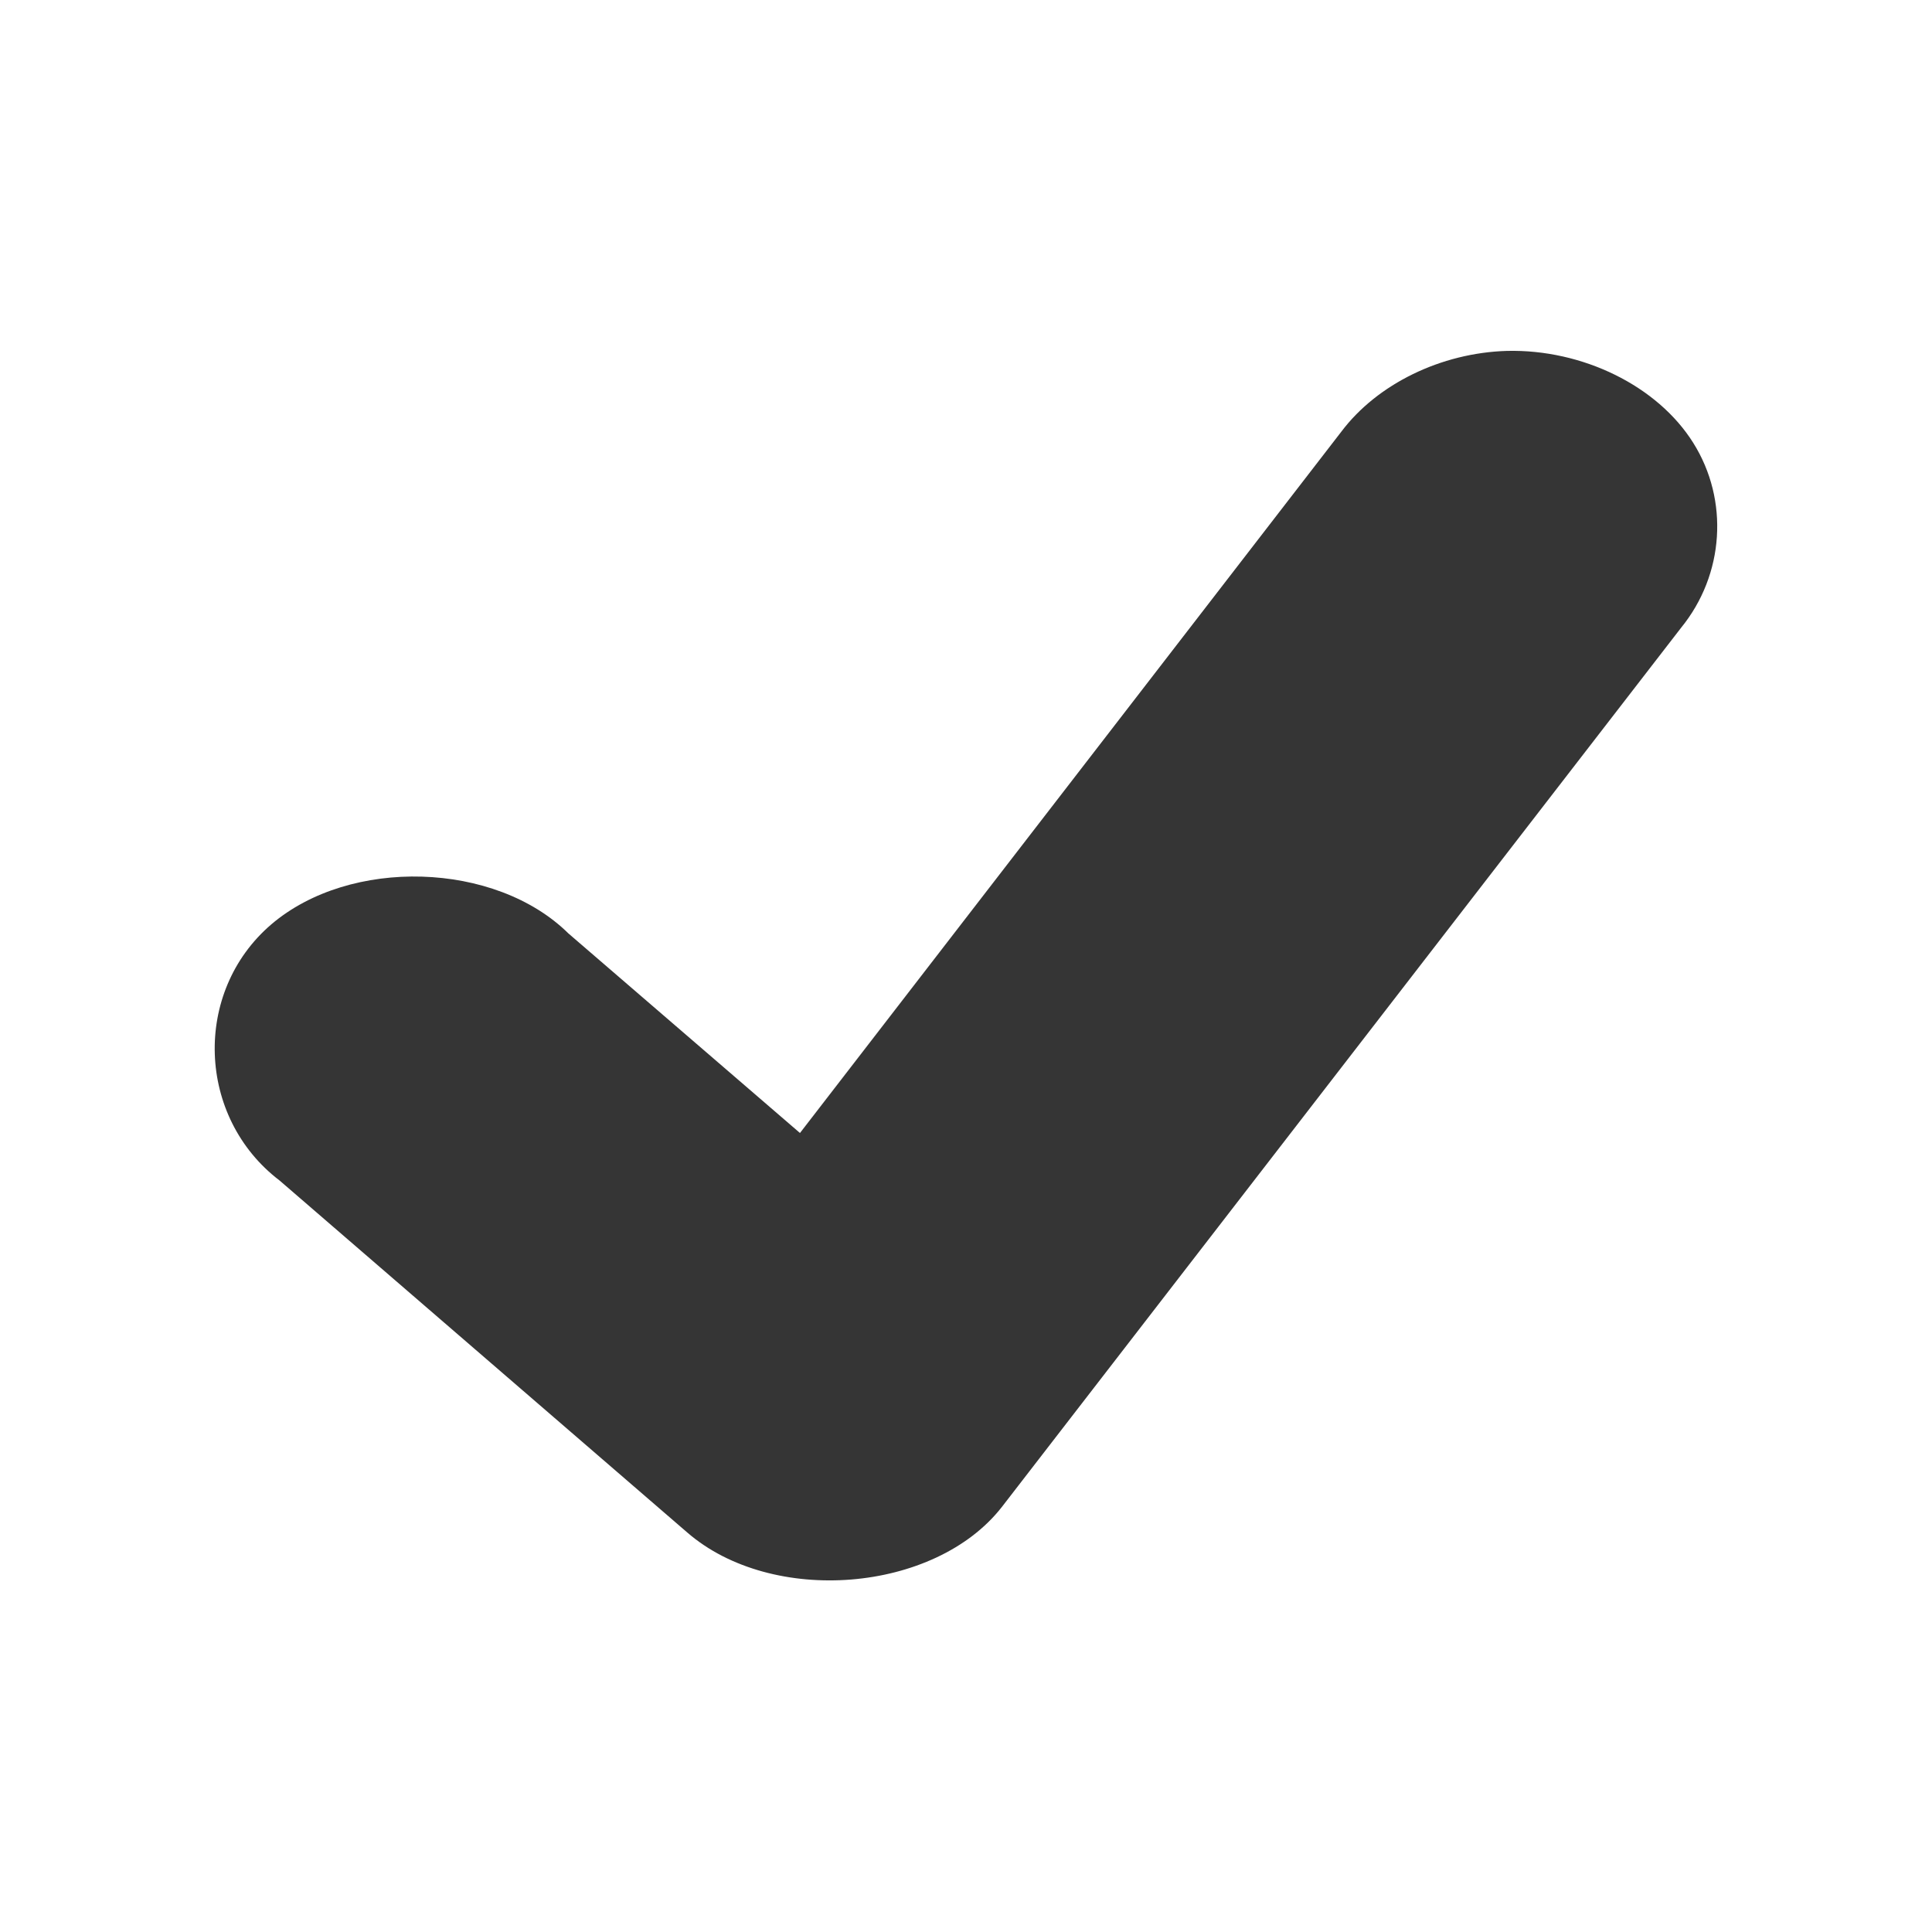
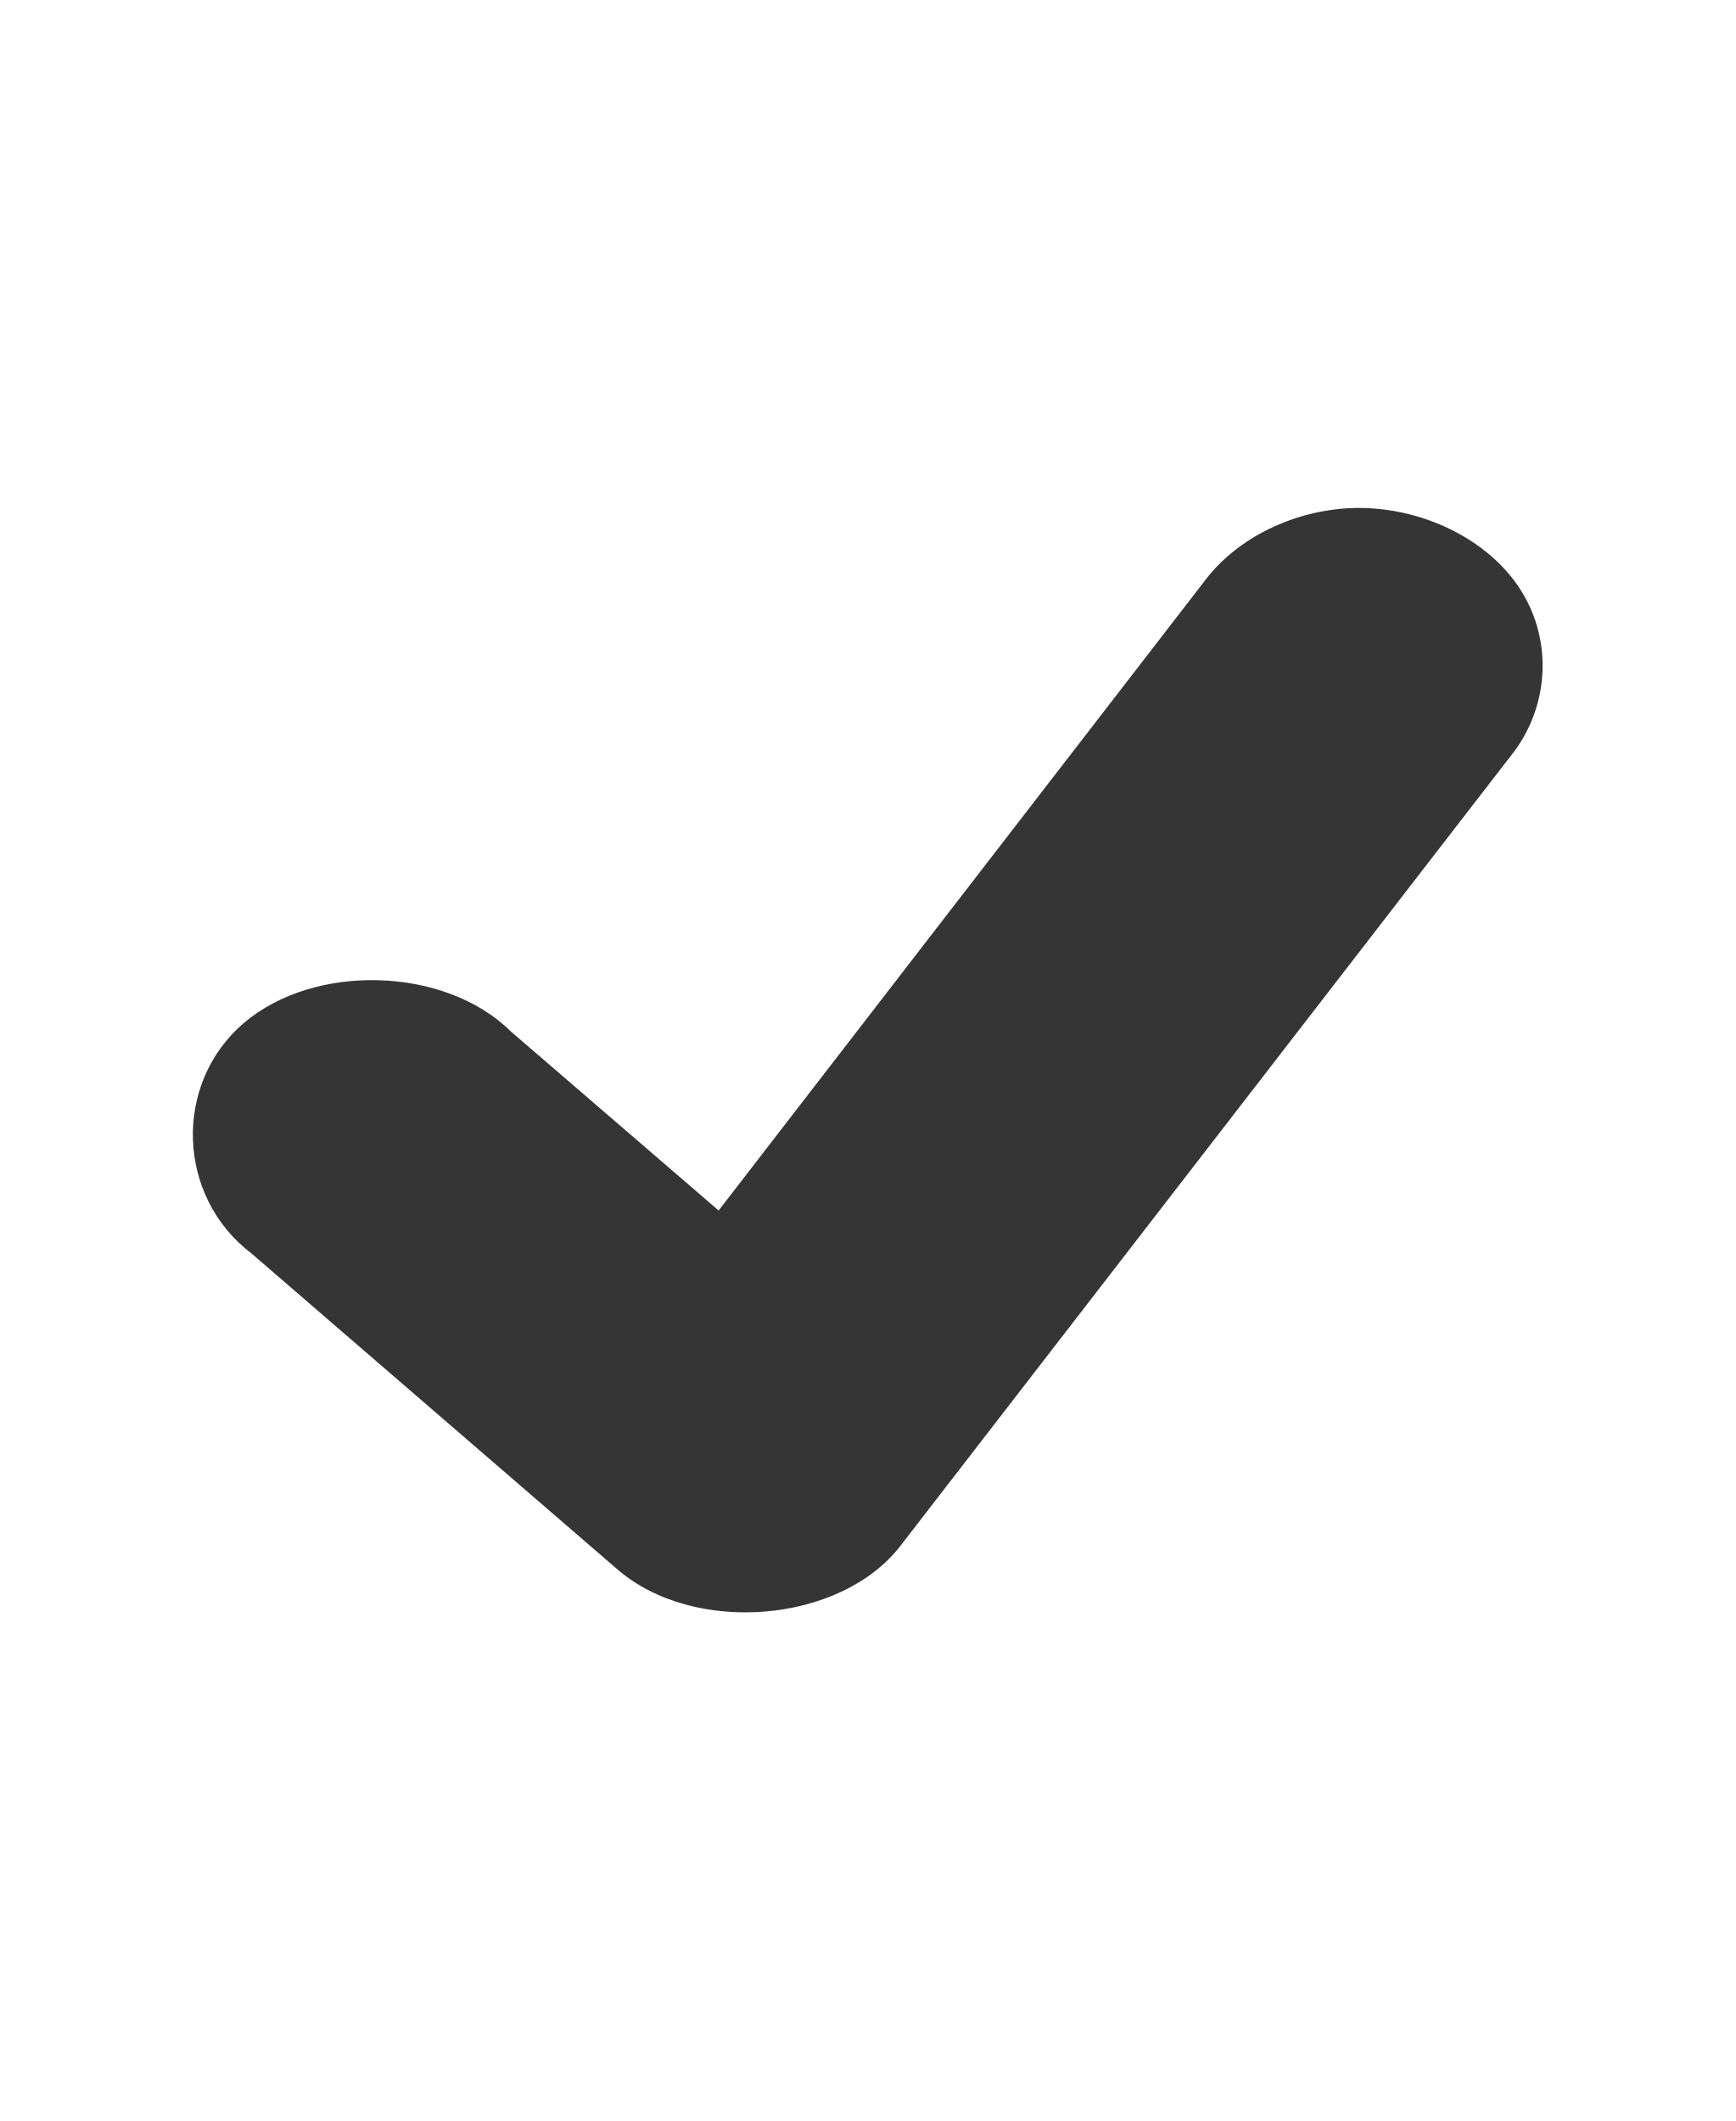
- <svg xmlns="http://www.w3.org/2000/svg" width="16" height="16" viewBox="0 0 16 16" id="svg2991" version="1.1">
+ <svg xmlns="http://www.w3.org/2000/svg" width="13.091" height="16" viewBox="0 0 16 16" id="svg2991" version="1.1">
  <defs id="defs2993">
    <clipPath id="clip1">
      <rect width="16" height="16" id="rect2996" />
    </clipPath>
    <filter width="100%" x="0" y="0" height="100%" filterUnits="objectBoundingBox" id="alpha">
      <feColorMatrix values="0 0 0 0 1 0 0 0 0 1 0 0 0 0 1 0 0 0 1 0" in="SourceGraphic" type="matrix" id="feColorMatrix2999" />
    </filter>
    <g style="clip-path:url(#clip1)" id="surface6" clip-path="url(#clip1)">
      <path style="fill:#000" d="M 12.48 3.637 C 13.105 3.617 13.727 3.922 14.023 4.395 C 14.32 4.867 14.281 5.484 13.922 5.926 L 8.297 13.207 C 7.742 13.918 6.395 14.031 5.691 13.418 L 2.316 10.508 C 1.629 9.98 1.594 8.941 2.246 8.383 C 2.898 7.824 4.102 7.859 4.707 8.457 L 6.625 10.113 L 11.109 4.301 C 11.406 3.906 11.934 3.648 12.48 3.637 Z " id="path3002" />
    </g>
    <mask id="mask0">
      <g style="filter:url(#alpha)" id="g3005">
        <rect width="16" x="0" y="0" height="16" style="fill:#000;fill-opacity:.302" id="rect3007" />
      </g>
    </mask>
  </defs>
  <path style="fill:#353535;fill-opacity:1" d="M 12.48 2.906 C 13.105 2.891 13.727 3.195 14.023 3.668 C 14.32 4.141 14.281 4.758 13.922 5.199 L 8.297 12.48 C 7.742 13.191 6.395 13.301 5.691 12.691 L 2.316 9.777 C 1.629 9.254 1.594 8.215 2.246 7.656 C 2.898 7.098 4.102 7.133 4.707 7.73 L 6.625 9.383 L 11.109 3.574 C 11.406 3.18 11.934 2.922 12.48 2.906 Z " id="path3011" />
</svg>
